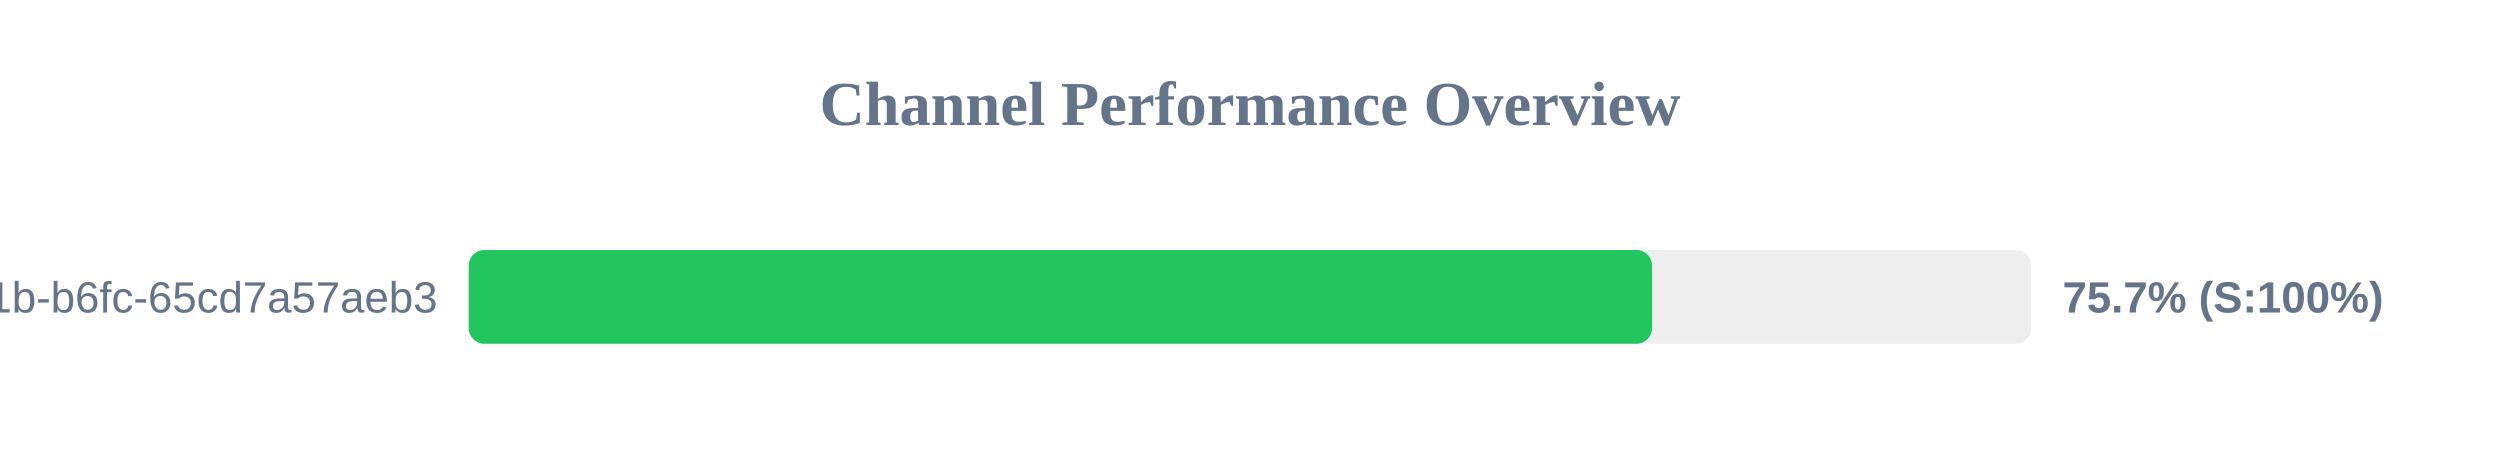
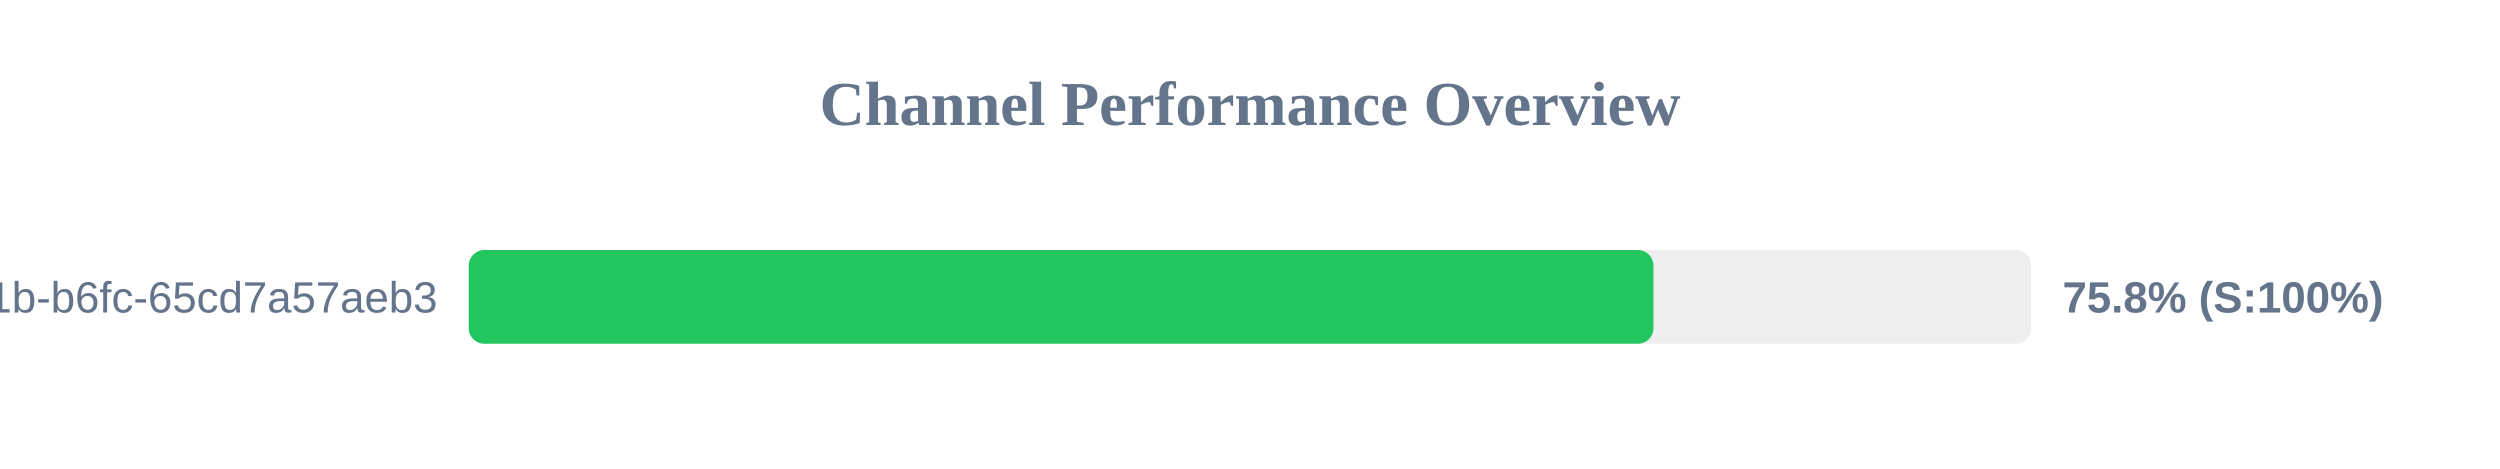
<svg xmlns="http://www.w3.org/2000/svg" width="800" height="150" version="1.1">
  <style>
        .row { font: 14px Arial; fill: #64748b; }
        .score { font: bold 14px Arial; fill: #64748b; }
    </style>
  <text x="400" y="40" text-anchor="middle" font-size="20px" font-weight="bold" fill="#64748b">Channel Performance Overview</text>
  <rect x="150" y="80" width="500" height="30" fill="#eee" rx="5" />
-   <rect x="150" y="80" width="378.65" height="30" fill="#22c55e" rx="5" />
+   <rect x="150" y="80" width="379.1" height="30" fill="#22c55e" rx="5" />
  <text x="140" y="100" text-anchor="end" class="row">?uuid=9c859345-959f-491b-b6fc-65cd7a57aeb3</text>
-   <text x="660" y="100" text-anchor="start" class="score">75.7% (S:100%)</text>
+   <text x="660" y="100" text-anchor="start" class="score">75.8% (S:100%)</text>
</svg>
